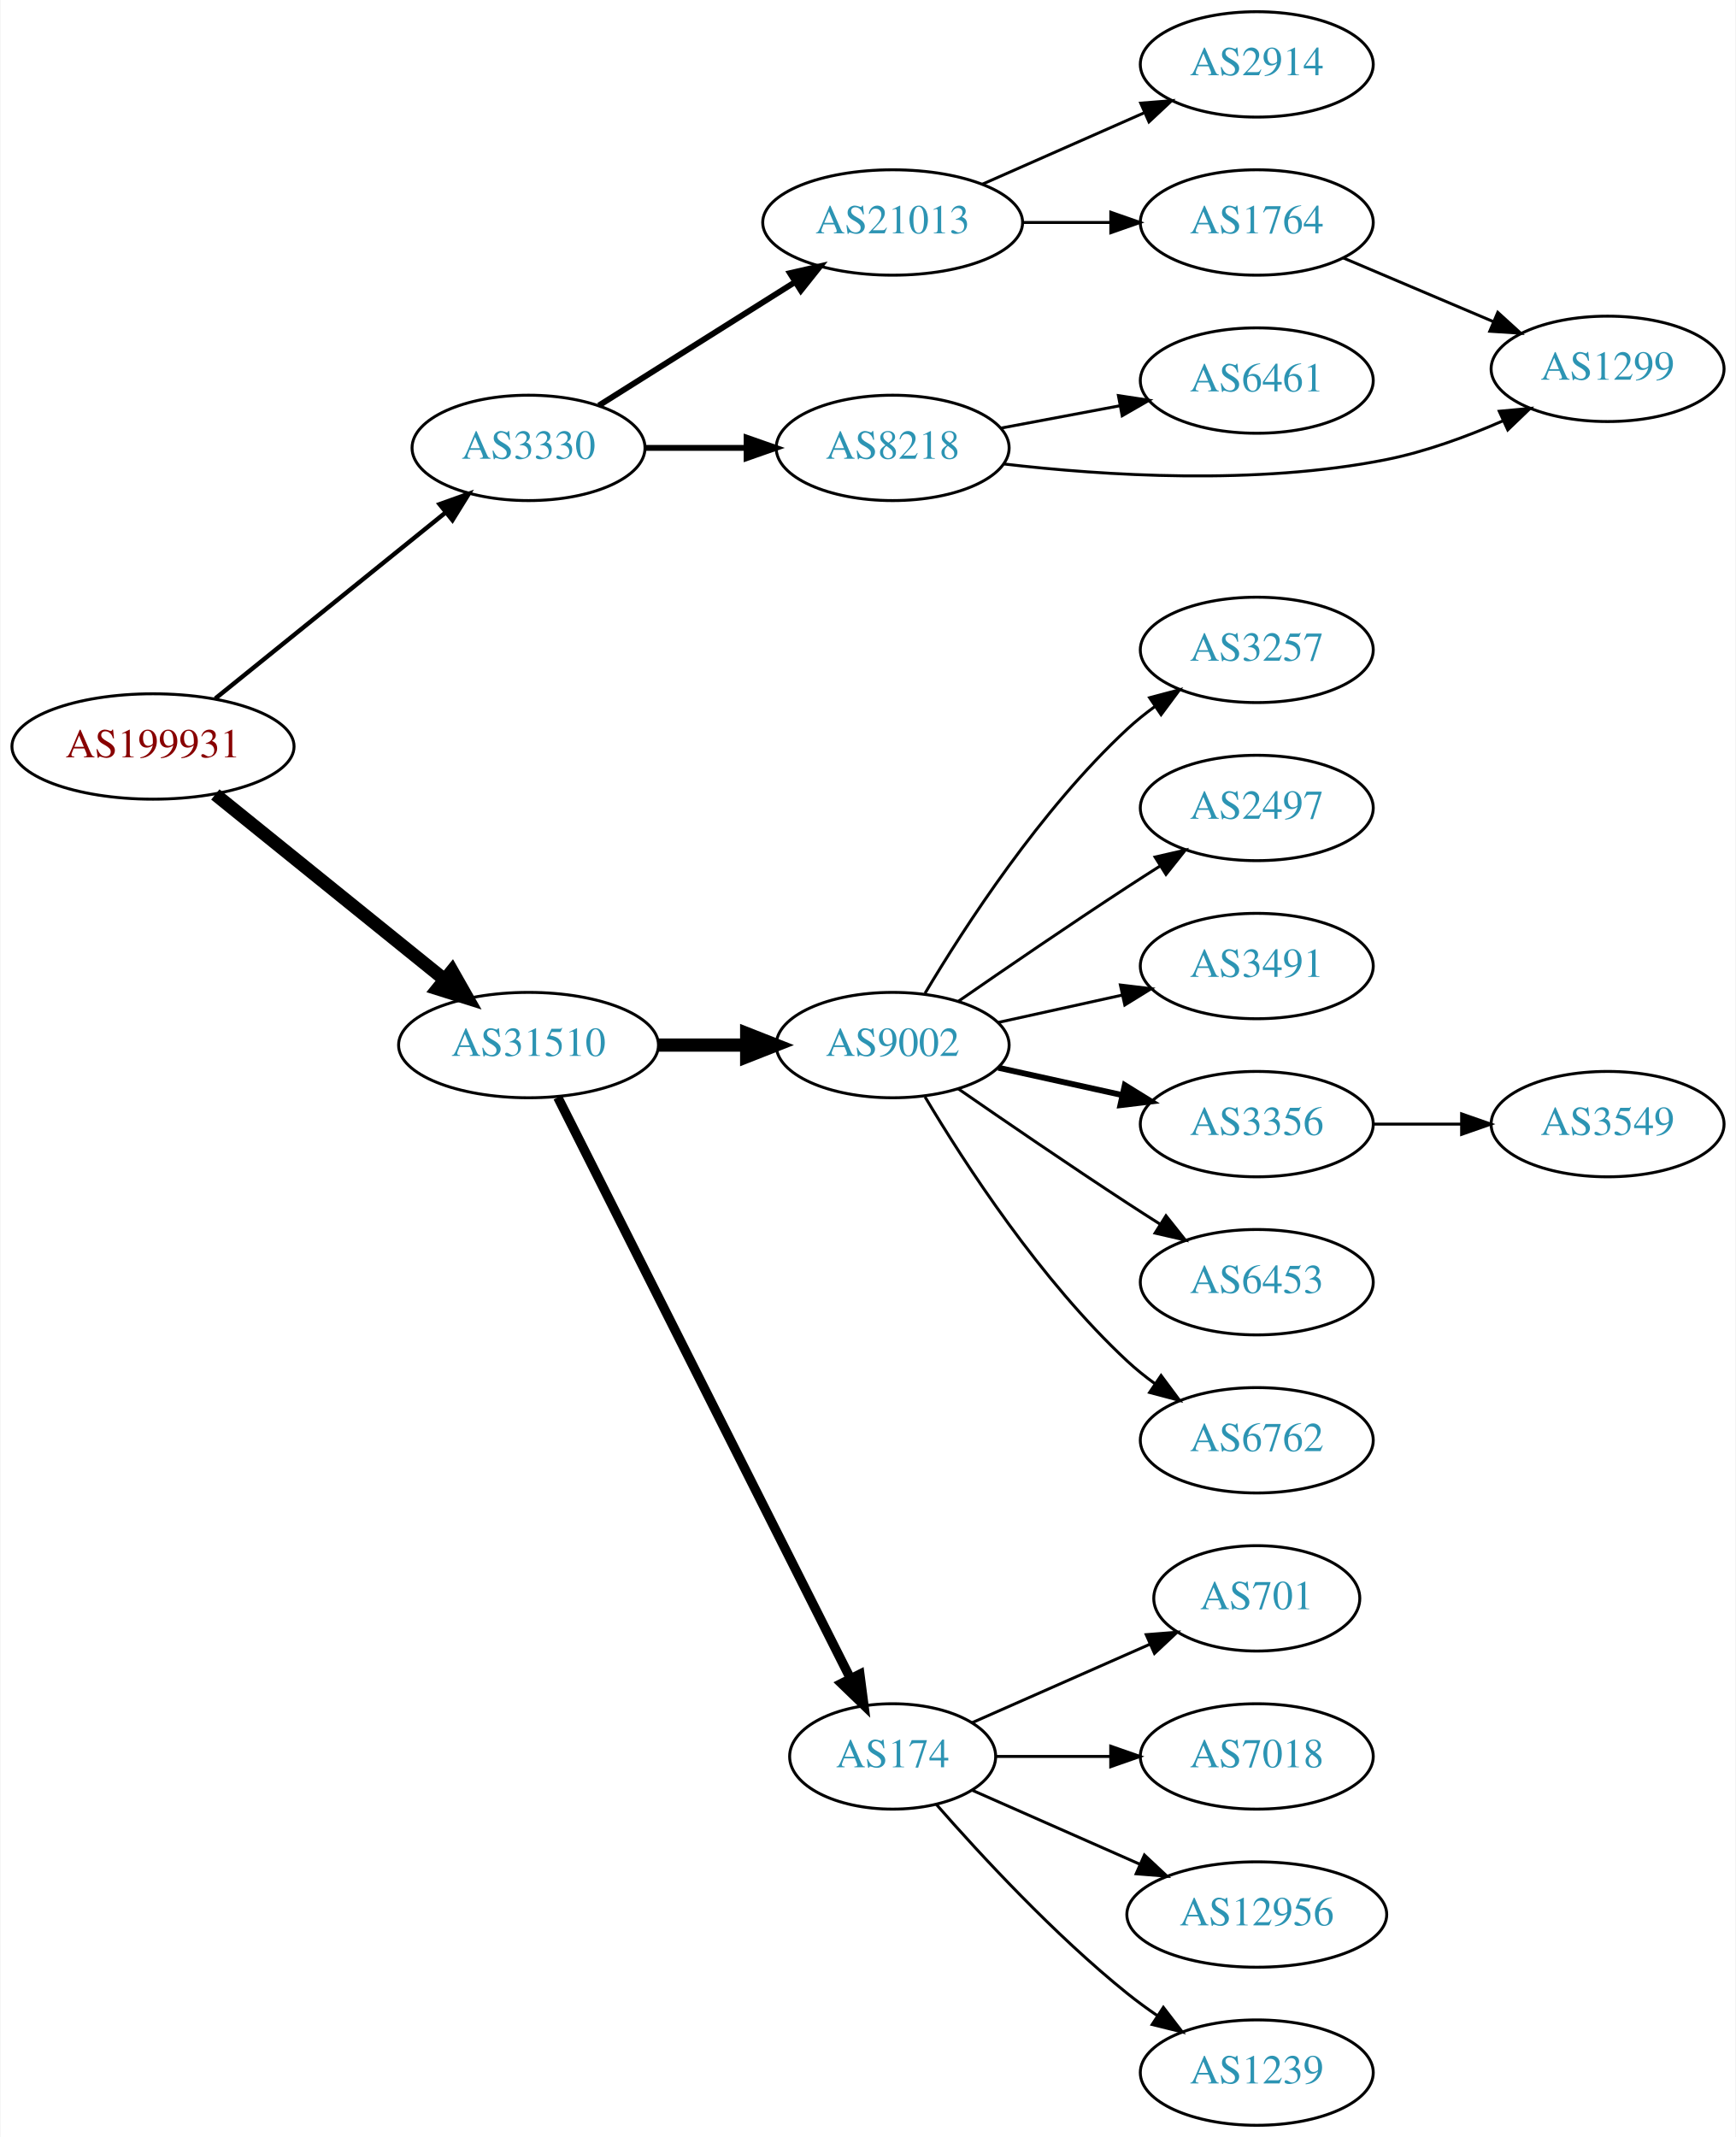
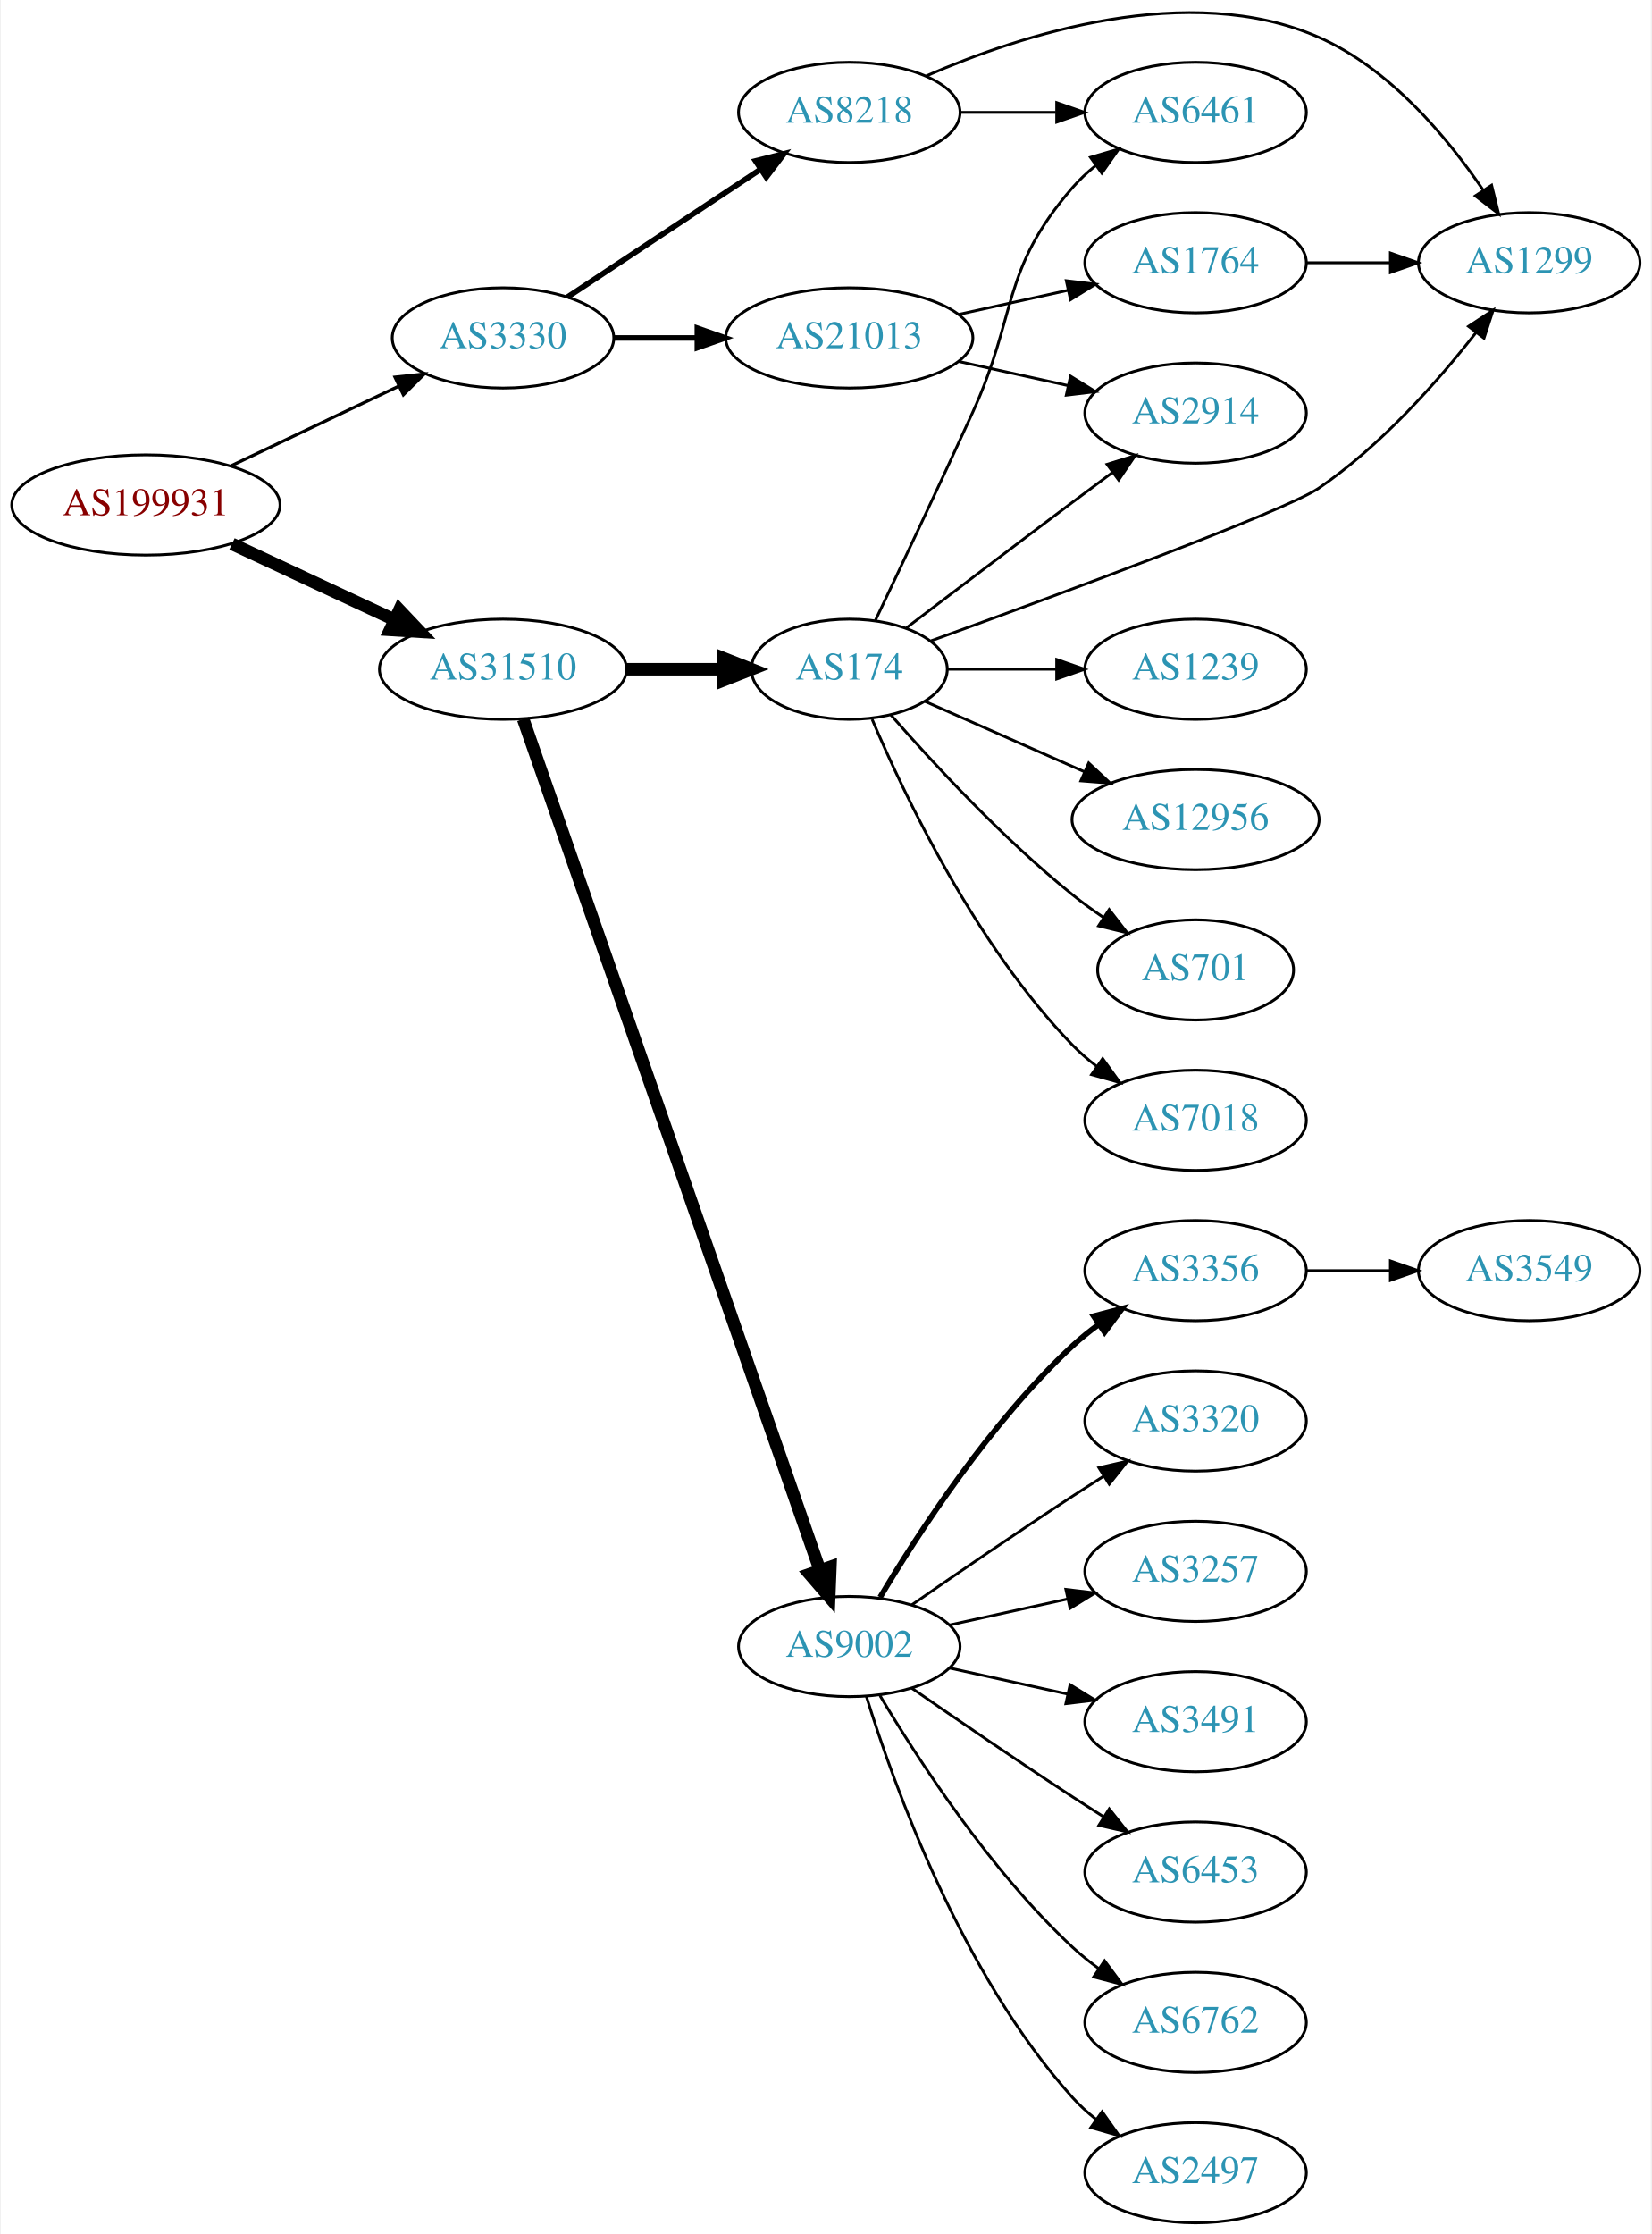
- <svg xmlns="http://www.w3.org/2000/svg" xmlns:xlink="http://www.w3.org/1999/xlink" width="593pt" height="730pt" viewBox="0.00 0.00 592.66 730.00">
-   <g id="graph0" class="graph" transform="scale(1 1) rotate(0) translate(4 726)">
-     <polygon fill="white" stroke="none" points="-4,4 -4,-726 588.661,-726 588.661,4 -4,4" />
+ <svg xmlns="http://www.w3.org/2000/svg" xmlns:xlink="http://www.w3.org/1999/xlink" width="593pt" height="802pt" viewBox="0.00 0.00 592.66 802.37">
+   <g id="graph0" class="graph" transform="scale(1 1) rotate(0) translate(4 798.367)">
+     <polygon fill="white" stroke="none" points="-4,4 -4,-798.367 588.661,-798.367 588.661,4 -4,4" />
    <g id="node1" class="node">
      <g id="a_node1">
        <a xlink:href="/asn/199931" xlink:title="AS199931 ~ ATKTVHOPFGARTEN [AT]">
-           <ellipse fill="#ffffff" stroke="black" cx="48.096" cy="-471" rx="48.192" ry="18" />
-           <text text-anchor="middle" x="48.096" y="-467.3" font-family="Times,serif" font-size="14.00" fill="#880000">AS199931</text>
+           <ellipse fill="#ffffff" stroke="black" cx="48.096" cy="-617" rx="48.192" ry="18" />
+           <text text-anchor="middle" x="48.096" y="-613.3" font-family="Times,serif" font-size="14.00" fill="#880000">AS199931</text>
        </a>
      </g>
    </g>
    <g id="node2" class="node">
      <g id="a_node2">
        <a xlink:href="/asn/3330" xlink:title="AS3330 ~ Vienna, Austria [AT]">
-           <ellipse fill="#ffffff" stroke="black" cx="176.388" cy="-573" rx="39.794" ry="18" />
-           <text text-anchor="middle" x="176.388" y="-569.3" font-family="Times,serif" font-size="14.00" fill="#2c94b3">AS3330</text>
+           <ellipse fill="#ffffff" stroke="black" cx="176.388" cy="-677" rx="39.794" ry="18" />
+           <text text-anchor="middle" x="176.388" y="-673.3" font-family="Times,serif" font-size="14.00" fill="#2c94b3">AS3330</text>
        </a>
      </g>
    </g>
    <g id="edge1" class="edge">
-       <path fill="none" stroke="black" stroke-width="1.5" d="M69.387,-487.388C90.718,-504.616 124.403,-531.822 148.063,-550.931" />
-       <polygon fill="black" stroke="black" stroke-width="1.5" points="145.998,-553.762 155.976,-557.323 150.396,-548.317 145.998,-553.762" />
+       <path fill="none" stroke="black" stroke-width="1.125" d="M78.706,-631.067C96.75,-639.64 119.941,-650.658 139.087,-659.754" />
+       <polygon fill="black" stroke="black" stroke-width="1.125" points="137.586,-662.916 148.12,-664.046 140.59,-656.593 137.586,-662.916" />
    </g>
    <g id="node3" class="node">
      <g id="a_node3">
        <a xlink:href="/asn/31510" xlink:title="AS31510 ~ Innsbrucker Kommunalbetriebe AG [AT]">
-           <ellipse fill="#ffffff" stroke="black" cx="176.388" cy="-369" rx="44.393" ry="18" />
-           <text text-anchor="middle" x="176.388" y="-365.3" font-family="Times,serif" font-size="14.00" fill="#2c94b3">AS31510</text>
+           <ellipse fill="#ffffff" stroke="black" cx="176.388" cy="-558" rx="44.393" ry="18" />
+           <text text-anchor="middle" x="176.388" y="-554.3" font-family="Times,serif" font-size="14.00" fill="#2c94b3">AS31510</text>
        </a>
      </g>
    </g>
    <g id="edge2" class="edge">
-       <path fill="none" stroke="black" stroke-width="4.5" d="M69.387,-454.612C90.593,-437.484 124.009,-410.496 147.646,-391.405" />
-       <polygon fill="black" stroke="black" stroke-width="4.5" points="150.258,-394.358 155.563,-385.011 145.31,-388.231 150.258,-394.358" />
+       <path fill="none" stroke="black" stroke-width="4.5" d="M79.025,-603.018C96.497,-594.855 118.712,-584.477 137.408,-575.743" />
+       <polygon fill="black" stroke="black" stroke-width="4.5" points="139.149,-579.276 146.542,-571.476 135.816,-572.141 139.149,-579.276" />
    </g>
    <g id="node4" class="node">
      <g id="a_node4">
-         <a xlink:href="/asn/21013" xlink:title="AS21013 ~ Wels, AT [AT]">
-           <ellipse fill="#ffffff" stroke="black" cx="300.78" cy="-650" rx="44.393" ry="18" />
-           <text text-anchor="middle" x="300.78" y="-646.3" font-family="Times,serif" font-size="14.00" fill="#2c94b3">AS21013</text>
+         <a xlink:href="/asn/8218" xlink:title="AS8218 ~ legacy Neotelecoms [FR]">
+           <ellipse fill="#ffffff" stroke="black" cx="300.78" cy="-758" rx="39.794" ry="18" />
+           <text text-anchor="middle" x="300.78" y="-754.3" font-family="Times,serif" font-size="14.00" fill="#2c94b3">AS8218</text>
        </a>
      </g>
    </g>
    <g id="edge3" class="edge">
-       <path fill="none" stroke="black" stroke-width="2" d="M200.409,-587.483C219.313,-599.376 246.309,-616.36 267.394,-629.625" />
-       <polygon fill="black" stroke="black" stroke-width="2" points="265.699,-632.694 276.027,-635.057 269.427,-626.769 265.699,-632.694" />
+       <path fill="none" stroke="black" stroke-width="2" d="M199.552,-691.668C218.926,-704.491 247.259,-723.241 268.862,-737.538" />
+       <polygon fill="black" stroke="black" stroke-width="2" points="267.096,-740.567 277.367,-743.167 270.959,-734.729 267.096,-740.567" />
    </g>
    <g id="node5" class="node">
      <g id="a_node5">
-         <a xlink:href="/asn/8218" xlink:title="AS8218 ~ legacy Neotelecoms [FR]">
-           <ellipse fill="#ffffff" stroke="black" cx="300.78" cy="-573" rx="39.794" ry="18" />
-           <text text-anchor="middle" x="300.78" y="-569.3" font-family="Times,serif" font-size="14.00" fill="#2c94b3">AS8218</text>
+         <a xlink:href="/asn/21013" xlink:title="AS21013 ~ Wels, AT [AT]">
+           <ellipse fill="#ffffff" stroke="black" cx="300.78" cy="-677" rx="44.393" ry="18" />
+           <text text-anchor="middle" x="300.78" y="-673.3" font-family="Times,serif" font-size="14.00" fill="#2c94b3">AS21013</text>
        </a>
      </g>
    </g>
    <g id="edge4" class="edge">
-       <path fill="none" stroke="black" stroke-width="2" d="M216.113,-573C227.052,-573 239.102,-573 250.568,-573" />
-       <polygon fill="black" stroke="black" stroke-width="2" points="250.886,-576.5 260.886,-573 250.886,-569.5 250.886,-576.5" />
+       <path fill="none" stroke="black" stroke-width="2" d="M216.113,-677C225.573,-677 235.865,-677 245.891,-677" />
+       <polygon fill="black" stroke="black" stroke-width="2" points="246.198,-680.5 256.198,-677 246.198,-673.5 246.198,-680.5" />
    </g>
    <g id="node10" class="node">
      <g id="a_node10">
        <a xlink:href="/asn/9002" xlink:title="AS9002 ~ RETN Limited [EU]">
-           <ellipse fill="#ffffff" stroke="black" cx="300.78" cy="-369" rx="39.794" ry="18" />
-           <text text-anchor="middle" x="300.78" y="-365.3" font-family="Times,serif" font-size="14.00" fill="#2c94b3">AS9002</text>
+           <ellipse fill="#ffffff" stroke="black" cx="300.78" cy="-207" rx="39.794" ry="18" />
+           <text text-anchor="middle" x="300.78" y="-203.3" font-family="Times,serif" font-size="14.00" fill="#2c94b3">AS9002</text>
        </a>
      </g>
    </g>
    <g id="edge10" class="edge">
-       <path fill="none" stroke="black" stroke-width="4.5" d="M220.883,-369C230.572,-369 240.909,-369 250.802,-369" />
-       <polygon fill="black" stroke="black" stroke-width="4.5" points="250.904,-372.938 260.904,-369 250.904,-365.063 250.904,-372.938" />
+       <path fill="none" stroke="black" stroke-width="4.5" d="M183.625,-540.111C203.595,-482.84 266.053,-303.721 290.157,-234.597" />
+       <polygon fill="black" stroke="black" stroke-width="4.5" points="293.98,-235.592 293.555,-224.853 286.544,-232.999 293.98,-235.592" />
    </g>
    <g id="node11" class="node">
      <g id="a_node11">
        <a xlink:href="/asn/174" xlink:title="AS174 ~ Cogent Communications [US]">
-           <ellipse fill="#ffffff" stroke="black" cx="300.78" cy="-126" rx="35.194" ry="18" />
-           <text text-anchor="middle" x="300.78" y="-122.3" font-family="Times,serif" font-size="14.00" fill="#2c94b3">AS174</text>
+           <ellipse fill="#ffffff" stroke="black" cx="300.78" cy="-558" rx="35.194" ry="18" />
+           <text text-anchor="middle" x="300.78" y="-554.3" font-family="Times,serif" font-size="14.00" fill="#2c94b3">AS174</text>
        </a>
      </g>
    </g>
    <g id="edge11" class="edge">
-       <path fill="none" stroke="black" stroke-width="3.214" d="M186.387,-351.132C207.659,-308.899 261.134,-202.728 286.295,-152.773" />
-       <polygon fill="black" stroke="black" stroke-width="3.214" points="289.559,-154.072 290.932,-143.567 283.307,-150.924 289.559,-154.072" />
+       <path fill="none" stroke="black" stroke-width="4.5" d="M220.883,-558C232.141,-558 244.273,-558 255.566,-558" />
+       <polygon fill="black" stroke="black" stroke-width="4.5" points="255.654,-561.938 265.654,-558 255.654,-554.063 255.654,-561.938" />
    </g>
    <g id="node6" class="node">
      <g id="a_node6">
-         <a xlink:href="/asn/2914" xlink:title="AS2914 ~ NTT America, Inc. [US]">
-           <ellipse fill="#ffffff" stroke="black" cx="425.172" cy="-704" rx="39.794" ry="18" />
-           <text text-anchor="middle" x="425.172" y="-700.3" font-family="Times,serif" font-size="14.00" fill="#2c94b3">AS2914</text>
+         <a xlink:href="/asn/6461" xlink:title="AS6461 ~ Zayo Bandwidth [US]">
+           <ellipse fill="#ffffff" stroke="black" cx="425.172" cy="-758" rx="39.794" ry="18" />
+           <text text-anchor="middle" x="425.172" y="-754.3" font-family="Times,serif" font-size="14.00" fill="#2c94b3">AS6461</text>
        </a>
      </g>
    </g>
    <g id="edge5" class="edge">
-       <path fill="none" stroke="black" d="M331.407,-663.072C348.002,-670.393 368.861,-679.597 386.595,-687.421" />
-       <polygon fill="black" stroke="black" points="385.516,-690.77 396.078,-691.605 388.342,-684.366 385.516,-690.77" />
+       <path fill="none" stroke="black" d="M340.505,-758C351.444,-758 363.494,-758 374.961,-758" />
+       <polygon fill="black" stroke="black" points="375.278,-761.5 385.278,-758 375.278,-754.5 375.278,-761.5" />
    </g>
    <g id="node7" class="node">
      <g id="a_node7">
-         <a xlink:href="/asn/1764" xlink:title="AS1764 ~ NEXTLAYER-AS [AT]">
-           <ellipse fill="#ffffff" stroke="black" cx="425.172" cy="-650" rx="39.794" ry="18" />
-           <text text-anchor="middle" x="425.172" y="-646.3" font-family="Times,serif" font-size="14.00" fill="#2c94b3">AS1764</text>
+         <a xlink:href="/asn/1299" xlink:title="AS1299 ~ Telia Carrier [EU]">
+           <ellipse fill="#ffffff" stroke="black" cx="545.014" cy="-704" rx="39.794" ry="18" />
+           <text text-anchor="middle" x="545.014" y="-700.3" font-family="Times,serif" font-size="14.00" fill="#2c94b3">AS1299</text>
        </a>
      </g>
    </g>
    <g id="edge6" class="edge">
-       <path fill="none" stroke="black" d="M345.275,-650C354.964,-650 365.301,-650 375.194,-650" />
-       <polygon fill="black" stroke="black" points="375.296,-653.5 385.296,-650 375.296,-646.5 375.296,-653.5" />
+       <path fill="none" stroke="black" d="M328.481,-771.129C362.555,-785.941 422.673,-805.467 469.368,-785 494.77,-773.866 515.348,-749.35 528.415,-730.188" />
+       <polygon fill="black" stroke="black" points="531.511,-731.848 534.048,-721.562 525.65,-728.021 531.511,-731.848" />
    </g>
    <g id="node8" class="node">
      <g id="a_node8">
-         <a xlink:href="/asn/6461" xlink:title="AS6461 ~ Zayo Bandwidth [US]">
-           <ellipse fill="#ffffff" stroke="black" cx="425.172" cy="-596" rx="39.794" ry="18" />
-           <text text-anchor="middle" x="425.172" y="-592.3" font-family="Times,serif" font-size="14.00" fill="#2c94b3">AS6461</text>
+         <a xlink:href="/asn/2914" xlink:title="AS2914 ~ NTT America, Inc. [US]">
+           <ellipse fill="#ffffff" stroke="black" cx="425.172" cy="-650" rx="39.794" ry="18" />
+           <text text-anchor="middle" x="425.172" y="-646.3" font-family="Times,serif" font-size="14.00" fill="#2c94b3">AS2914</text>
        </a>
      </g>
    </g>
    <g id="edge7" class="edge">
-       <path fill="none" stroke="black" d="M337.839,-579.776C350.538,-582.163 364.985,-584.878 378.379,-587.395" />
-       <polygon fill="black" stroke="black" points="377.895,-590.865 388.37,-589.272 379.188,-583.985 377.895,-590.865" />
+       <path fill="none" stroke="black" d="M340.17,-668.531C352.561,-665.798 366.407,-662.743 379.228,-659.915" />
+       <polygon fill="black" stroke="black" points="380.231,-663.278 389.243,-657.705 378.723,-656.442 380.231,-663.278" />
    </g>
    <g id="node9" class="node">
      <g id="a_node9">
-         <a xlink:href="/asn/1299" xlink:title="AS1299 ~ Telia Carrier [EU]">
-           <ellipse fill="#ffffff" stroke="black" cx="545.014" cy="-600" rx="39.794" ry="18" />
-           <text text-anchor="middle" x="545.014" y="-596.3" font-family="Times,serif" font-size="14.00" fill="#2c94b3">AS1299</text>
+         <a xlink:href="/asn/1764" xlink:title="AS1764 ~ NEXTLAYER-AS [AT]">
+           <ellipse fill="#ffffff" stroke="black" cx="425.172" cy="-704" rx="39.794" ry="18" />
+           <text text-anchor="middle" x="425.172" y="-700.3" font-family="Times,serif" font-size="14.00" fill="#2c94b3">AS1764</text>
        </a>
      </g>
    </g>
    <g id="edge8" class="edge">
-       <path fill="none" stroke="black" d="M338.796,-567.504C373.024,-563.506 425.128,-560.179 469.368,-569 482.833,-571.685 496.909,-576.846 509.163,-582.198" />
-       <polygon fill="black" stroke="black" points="508.003,-585.516 518.553,-586.488 510.912,-579.149 508.003,-585.516" />
+       <path fill="none" stroke="black" d="M340.17,-685.469C352.561,-688.202 366.407,-691.257 379.228,-694.085" />
+       <polygon fill="black" stroke="black" points="378.723,-697.558 389.243,-696.295 380.231,-690.722 378.723,-697.558" />
    </g>
    <g id="edge9" class="edge">
-       <path fill="none" stroke="black" d="M454.698,-637.896C470.072,-631.373 489.249,-623.237 505.887,-616.177" />
-       <polygon fill="black" stroke="black" points="507.504,-619.293 515.342,-612.165 504.77,-612.849 507.504,-619.293" />
+       <path fill="none" stroke="black" d="M465.085,-704C474.638,-704 484.987,-704 494.95,-704" />
+       <polygon fill="black" stroke="black" points="495.143,-707.5 505.143,-704 495.143,-700.5 495.143,-707.5" />
    </g>
    <g id="node12" class="node">
      <g id="a_node12">
-         <a xlink:href="/asn/3257" xlink:title="AS3257 ~ GTT [DE]">
-           <ellipse fill="#ffffff" stroke="black" cx="425.172" cy="-504" rx="39.794" ry="18" />
-           <text text-anchor="middle" x="425.172" y="-500.3" font-family="Times,serif" font-size="14.00" fill="#2c94b3">AS3257</text>
+         <a xlink:href="/asn/2497" xlink:title="AS2497 ~ Internet Initiative Japan Inc. [JP]">
+           <ellipse fill="#ffffff" stroke="black" cx="425.172" cy="-18" rx="39.794" ry="18" />
+           <text text-anchor="middle" x="425.172" y="-14.3" font-family="Times,serif" font-size="14.00" fill="#2c94b3">AS2497</text>
        </a>
      </g>
    </g>
    <g id="edge12" class="edge">
-       <path fill="none" stroke="black" d="M311.826,-386.671C325.397,-409.472 351.329,-449.472 380.976,-477 383.882,-479.699 387.096,-482.28 390.42,-484.703" />
-       <polygon fill="black" stroke="black" points="388.555,-487.667 398.798,-490.375 392.479,-481.87 388.555,-487.667" />
+       <path fill="none" stroke="black" d="M306.918,-189.06C316.82,-157.021 341.158,-89.188 380.976,-45 383.492,-42.208 386.363,-39.599 389.402,-37.188" />
+       <polygon fill="black" stroke="black" points="391.586,-39.931 397.71,-31.285 387.531,-34.224 391.586,-39.931" />
    </g>
    <g id="node13" class="node">
      <g id="a_node13">
-         <a xlink:href="/asn/2497" xlink:title="AS2497 ~ Internet Initiative Japan Inc. [JP]">
-           <ellipse fill="#ffffff" stroke="black" cx="425.172" cy="-450" rx="39.794" ry="18" />
-           <text text-anchor="middle" x="425.172" y="-446.3" font-family="Times,serif" font-size="14.00" fill="#2c94b3">AS2497</text>
+         <a xlink:href="/asn/3356" xlink:title="AS3356 ~ LEVEL3 [US]">
+           <ellipse fill="#ffffff" stroke="black" cx="425.172" cy="-342" rx="39.794" ry="18" />
+           <text text-anchor="middle" x="425.172" y="-338.3" font-family="Times,serif" font-size="14.00" fill="#2c94b3">AS3356</text>
        </a>
      </g>
    </g>
    <g id="edge13" class="edge">
-       <path fill="none" stroke="black" d="M323.137,-383.901C338.988,-394.877 361.191,-410.079 380.976,-423 384.558,-425.339 388.328,-427.759 392.089,-430.144" />
-       <polygon fill="black" stroke="black" points="390.422,-433.231 400.749,-435.596 394.151,-427.307 390.422,-433.231" />
+       <path fill="none" stroke="black" stroke-width="2" d="M311.826,-224.671C325.397,-247.472 351.329,-287.472 380.976,-315 383.882,-317.699 387.096,-320.28 390.42,-322.703" />
+       <polygon fill="black" stroke="black" stroke-width="2" points="388.555,-325.667 398.798,-328.375 392.479,-319.87 388.555,-325.667" />
    </g>
    <g id="node14" class="node">
      <g id="a_node14">
-         <a xlink:href="/asn/3491" xlink:title="AS3491 ~ PCCW Global, Inc. [US]">
-           <ellipse fill="#ffffff" stroke="black" cx="425.172" cy="-396" rx="39.794" ry="18" />
-           <text text-anchor="middle" x="425.172" y="-392.3" font-family="Times,serif" font-size="14.00" fill="#2c94b3">AS3491</text>
+         <a xlink:href="/asn/3320" xlink:title="AS3320 ~ DTAG [DE]">
+           <ellipse fill="#ffffff" stroke="black" cx="425.172" cy="-288" rx="39.794" ry="18" />
+           <text text-anchor="middle" x="425.172" y="-284.3" font-family="Times,serif" font-size="14.00" fill="#2c94b3">AS3320</text>
        </a>
      </g>
    </g>
    <g id="edge14" class="edge">
-       <path fill="none" stroke="black" d="M336.852,-376.737C350.04,-379.646 365.219,-382.995 379.185,-386.076" />
-       <polygon fill="black" stroke="black" points="378.575,-389.525 389.094,-388.262 380.083,-382.69 378.575,-389.525" />
+       <path fill="none" stroke="black" d="M323.137,-221.901C338.988,-232.877 361.191,-248.079 380.976,-261 384.558,-263.339 388.328,-265.759 392.089,-268.144" />
+       <polygon fill="black" stroke="black" points="390.422,-271.231 400.749,-273.596 394.151,-265.307 390.422,-271.231" />
    </g>
    <g id="node15" class="node">
      <g id="a_node15">
-         <a xlink:href="/asn/3356" xlink:title="AS3356 ~ Level 3 Parent, LLC [US]">
-           <ellipse fill="#ffffff" stroke="black" cx="425.172" cy="-342" rx="39.794" ry="18" />
-           <text text-anchor="middle" x="425.172" y="-338.3" font-family="Times,serif" font-size="14.00" fill="#2c94b3">AS3356</text>
+         <a xlink:href="/asn/3257" xlink:title="AS3257 ~ GTT [DE]">
+           <ellipse fill="#ffffff" stroke="black" cx="425.172" cy="-234" rx="39.794" ry="18" />
+           <text text-anchor="middle" x="425.172" y="-230.3" font-family="Times,serif" font-size="14.00" fill="#2c94b3">AS3257</text>
        </a>
      </g>
    </g>
    <g id="edge15" class="edge">
-       <path fill="none" stroke="black" stroke-width="2" d="M336.852,-361.263C350.04,-358.354 365.219,-355.005 379.185,-351.924" />
-       <polygon fill="black" stroke="black" stroke-width="2" points="380.083,-355.31 389.094,-349.738 378.575,-348.475 380.083,-355.31" />
+       <path fill="none" stroke="black" d="M336.852,-214.737C350.04,-217.646 365.219,-220.995 379.185,-224.076" />
+       <polygon fill="black" stroke="black" points="378.575,-227.525 389.094,-226.262 380.083,-220.69 378.575,-227.525" />
    </g>
    <g id="node16" class="node">
      <g id="a_node16">
-         <a xlink:href="/asn/6453" xlink:title="AS6453 ~ TATA COMMUNICATIONS (AMERICA) INC [US]">
-           <ellipse fill="#ffffff" stroke="black" cx="425.172" cy="-288" rx="39.794" ry="18" />
-           <text text-anchor="middle" x="425.172" y="-284.3" font-family="Times,serif" font-size="14.00" fill="#2c94b3">AS6453</text>
+         <a xlink:href="/asn/3491" xlink:title="AS3491 ~ PCCW Global, Inc. [US]">
+           <ellipse fill="#ffffff" stroke="black" cx="425.172" cy="-180" rx="39.794" ry="18" />
+           <text text-anchor="middle" x="425.172" y="-176.3" font-family="Times,serif" font-size="14.00" fill="#2c94b3">AS3491</text>
        </a>
      </g>
    </g>
    <g id="edge16" class="edge">
-       <path fill="none" stroke="black" d="M323.137,-354.099C338.988,-343.123 361.191,-327.921 380.976,-315 384.558,-312.661 388.328,-310.241 392.089,-307.856" />
-       <polygon fill="black" stroke="black" points="394.151,-310.693 400.749,-302.404 390.422,-304.769 394.151,-310.693" />
+       <path fill="none" stroke="black" d="M336.852,-199.263C350.04,-196.354 365.219,-193.005 379.185,-189.924" />
+       <polygon fill="black" stroke="black" points="380.083,-193.31 389.094,-187.738 378.575,-186.475 380.083,-193.31" />
    </g>
    <g id="node17" class="node">
      <g id="a_node17">
-         <a xlink:href="/asn/6762" xlink:title="AS6762 ~ TELECOM ITALIA SPARKLE S.p.A. [IT]">
-           <ellipse fill="#ffffff" stroke="black" cx="425.172" cy="-234" rx="39.794" ry="18" />
-           <text text-anchor="middle" x="425.172" y="-230.3" font-family="Times,serif" font-size="14.00" fill="#2c94b3">AS6762</text>
+         <a xlink:href="/asn/6453" xlink:title="AS6453 ~ TATA COMMUNICATIONS (AMERICA) INC [US]">
+           <ellipse fill="#ffffff" stroke="black" cx="425.172" cy="-126" rx="39.794" ry="18" />
+           <text text-anchor="middle" x="425.172" y="-122.3" font-family="Times,serif" font-size="14.00" fill="#2c94b3">AS6453</text>
        </a>
      </g>
    </g>
    <g id="edge17" class="edge">
-       <path fill="none" stroke="black" d="M311.826,-351.329C325.397,-328.528 351.329,-288.528 380.976,-261 383.882,-258.301 387.096,-255.72 390.42,-253.297" />
-       <polygon fill="black" stroke="black" points="392.479,-256.13 398.798,-247.625 388.555,-250.333 392.479,-256.13" />
+       <path fill="none" stroke="black" d="M323.137,-192.099C338.988,-181.123 361.191,-165.921 380.976,-153 384.558,-150.661 388.328,-148.241 392.089,-145.856" />
+       <polygon fill="black" stroke="black" points="394.151,-148.693 400.749,-140.404 390.422,-142.769 394.151,-148.693" />
    </g>
    <g id="node18" class="node">
      <g id="a_node18">
-         <a xlink:href="/asn/701" xlink:title="AS701 ~ UUNET [US]">
-           <ellipse fill="#ffffff" stroke="black" cx="425.172" cy="-180" rx="35.194" ry="18" />
-           <text text-anchor="middle" x="425.172" y="-176.3" font-family="Times,serif" font-size="14.00" fill="#2c94b3">AS701</text>
+         <a xlink:href="/asn/6762" xlink:title="AS6762 ~ TELECOM ITALIA SPARKLE S.p.A. [IT]">
+           <ellipse fill="#ffffff" stroke="black" cx="425.172" cy="-72" rx="39.794" ry="18" />
+           <text text-anchor="middle" x="425.172" y="-68.3" font-family="Times,serif" font-size="14.00" fill="#2c94b3">AS6762</text>
        </a>
      </g>
    </g>
    <g id="edge18" class="edge">
-       <path fill="none" stroke="black" d="M328.036,-137.584C345.702,-145.379 369.21,-155.75 388.557,-164.287" />
-       <polygon fill="black" stroke="black" points="387.397,-167.6 397.959,-168.435 390.223,-161.196 387.397,-167.6" />
+       <path fill="none" stroke="black" d="M311.826,-189.329C325.397,-166.528 351.329,-126.528 380.976,-99 383.882,-96.302 387.096,-93.72 390.42,-91.297" />
+       <polygon fill="black" stroke="black" points="392.479,-94.13 398.798,-85.625 388.555,-88.333 392.479,-94.13" />
+     </g>
+     <g id="edge23" class="edge">
+       <path fill="none" stroke="black" d="M310.169,-575.587C318.954,-594.065 333.096,-624 344.976,-650 361.348,-685.832 355.142,-701.258 380.976,-731 383.441,-733.838 386.277,-736.477 389.295,-738.906" />
+       <polygon fill="black" stroke="black" points="387.405,-741.858 397.573,-744.836 391.482,-736.167 387.405,-741.858" />
+     </g>
+     <g id="edge22" class="edge">
+       <path fill="none" stroke="black" d="M330.188,-568.22C374.787,-584.383 457.408,-614.851 469.368,-623 491.641,-638.176 512.015,-661.192 525.829,-678.817" />
+       <polygon fill="black" stroke="black" points="523.212,-681.156 532.064,-686.977 528.774,-676.906 523.212,-681.156" />
+     </g>
+     <g id="edge21" class="edge">
+       <path fill="none" stroke="black" d="M321.263,-572.853C337.267,-585.031 360.544,-602.693 380.976,-618 385.551,-621.427 390.409,-625.047 395.154,-628.57" />
+       <polygon fill="black" stroke="black" points="393.367,-631.602 403.485,-634.745 397.535,-625.978 393.367,-631.602" />
    </g>
    <g id="node19" class="node">
      <g id="a_node19">
        <a xlink:href="/asn/7018" xlink:title="AS7018 ~ AT&amp;T Services, Inc. [US]">
-           <ellipse fill="#ffffff" stroke="black" cx="425.172" cy="-126" rx="39.794" ry="18" />
-           <text text-anchor="middle" x="425.172" y="-122.3" font-family="Times,serif" font-size="14.00" fill="#2c94b3">AS7018</text>
+           <ellipse fill="#ffffff" stroke="black" cx="425.172" cy="-396" rx="39.794" ry="18" />
+           <text text-anchor="middle" x="425.172" y="-392.3" font-family="Times,serif" font-size="14.00" fill="#2c94b3">AS7018</text>
        </a>
      </g>
    </g>
    <g id="edge19" class="edge">
-       <path fill="none" stroke="black" d="M336.198,-126C348.249,-126 362.025,-126 375.043,-126" />
-       <polygon fill="black" stroke="black" points="375.273,-129.5 385.273,-126 375.273,-122.5 375.273,-129.5" />
+       <path fill="none" stroke="black" d="M308.97,-540.025C320.737,-512.318 346.312,-458.652 380.976,-423 383.596,-420.305 386.537,-417.761 389.619,-415.392" />
+       <polygon fill="black" stroke="black" points="391.795,-418.141 397.988,-409.545 387.786,-412.403 391.795,-418.141" />
    </g>
    <g id="node20" class="node">
      <g id="a_node20">
-         <a xlink:href="/asn/12956" xlink:title="AS12956 ~ TELXIUS [ES]">
-           <ellipse fill="#ffffff" stroke="black" cx="425.172" cy="-72" rx="44.393" ry="18" />
-           <text text-anchor="middle" x="425.172" y="-68.3" font-family="Times,serif" font-size="14.00" fill="#2c94b3">AS12956</text>
+         <a xlink:href="/asn/1239" xlink:title="AS1239 ~ Sprint [US]">
+           <ellipse fill="#ffffff" stroke="black" cx="425.172" cy="-558" rx="39.794" ry="18" />
+           <text text-anchor="middle" x="425.172" y="-554.3" font-family="Times,serif" font-size="14.00" fill="#2c94b3">AS1239</text>
        </a>
      </g>
    </g>
    <g id="edge20" class="edge">
-       <path fill="none" stroke="black" d="M328.036,-114.416C344.74,-107.046 366.668,-97.371 385.363,-89.123" />
-       <polygon fill="black" stroke="black" points="386.785,-92.321 394.521,-85.082 383.959,-85.917 386.785,-92.321" />
+       <path fill="none" stroke="black" d="M336.198,-558C348.249,-558 362.025,-558 375.043,-558" />
+       <polygon fill="black" stroke="black" points="375.273,-561.5 385.273,-558 375.273,-554.5 375.273,-561.5" />
    </g>
    <g id="node21" class="node">
      <g id="a_node21">
-         <a xlink:href="/asn/1239" xlink:title="AS1239 ~ Sprint [US]">
-           <ellipse fill="#ffffff" stroke="black" cx="425.172" cy="-18" rx="39.794" ry="18" />
-           <text text-anchor="middle" x="425.172" y="-14.3" font-family="Times,serif" font-size="14.00" fill="#2c94b3">AS1239</text>
-         </a>
-       </g>
-     </g>
-     <g id="edge21" class="edge">
-       <path fill="none" stroke="black" d="M315.653,-109.655C330.723,-92.441 356.001,-65.099 380.976,-45 384.231,-42.38 387.756,-39.808 391.341,-37.354" />
-       <polygon fill="black" stroke="black" points="393.26,-40.281 399.714,-31.879 389.429,-34.423 393.26,-40.281" />
+         <a xlink:href="/asn/12956" xlink:title="AS12956 ~ TELXIUS [ES]">
+           <ellipse fill="#ffffff" stroke="black" cx="425.172" cy="-504" rx="44.393" ry="18" />
+           <text text-anchor="middle" x="425.172" y="-500.3" font-family="Times,serif" font-size="14.00" fill="#2c94b3">AS12956</text>
+         </a>
+       </g>
+     </g>
+     <g id="edge24" class="edge">
+       <path fill="none" stroke="black" d="M328.036,-546.416C344.74,-539.046 366.668,-529.371 385.363,-521.123" />
+       <polygon fill="black" stroke="black" points="386.785,-524.321 394.521,-517.082 383.959,-517.917 386.785,-524.321" />
    </g>
    <g id="node22" class="node">
      <g id="a_node22">
+         <a xlink:href="/asn/701" xlink:title="AS701 ~ UUNET [US]">
+           <ellipse fill="#ffffff" stroke="black" cx="425.172" cy="-450" rx="35.194" ry="18" />
+           <text text-anchor="middle" x="425.172" y="-446.3" font-family="Times,serif" font-size="14.00" fill="#2c94b3">AS701</text>
+         </a>
+       </g>
+     </g>
+     <g id="edge25" class="edge">
+       <path fill="none" stroke="black" d="M315.653,-541.655C330.723,-524.441 356.001,-497.099 380.976,-477 384.481,-474.179 388.299,-471.413 392.167,-468.792" />
+       <polygon fill="black" stroke="black" points="394.124,-471.694 400.613,-463.318 390.317,-465.82 394.124,-471.694" />
+     </g>
+     <g id="node23" class="node">
+       <g id="a_node23">
        <a xlink:href="/asn/3549" xlink:title="AS3549 ~ Level 3 Parent, LLC [US]">
          <ellipse fill="#ffffff" stroke="black" cx="545.014" cy="-342" rx="39.794" ry="18" />
          <text text-anchor="middle" x="545.014" y="-338.3" font-family="Times,serif" font-size="14.00" fill="#2c94b3">AS3549</text>
        </a>
      </g>
    </g>
-     <g id="edge22" class="edge">
+     <g id="edge26" class="edge">
      <path fill="none" stroke="black" d="M465.085,-342C474.638,-342 484.987,-342 494.95,-342" />
      <polygon fill="black" stroke="black" points="495.143,-345.5 505.143,-342 495.143,-338.5 495.143,-345.5" />
    </g>
  </g>
</svg>
